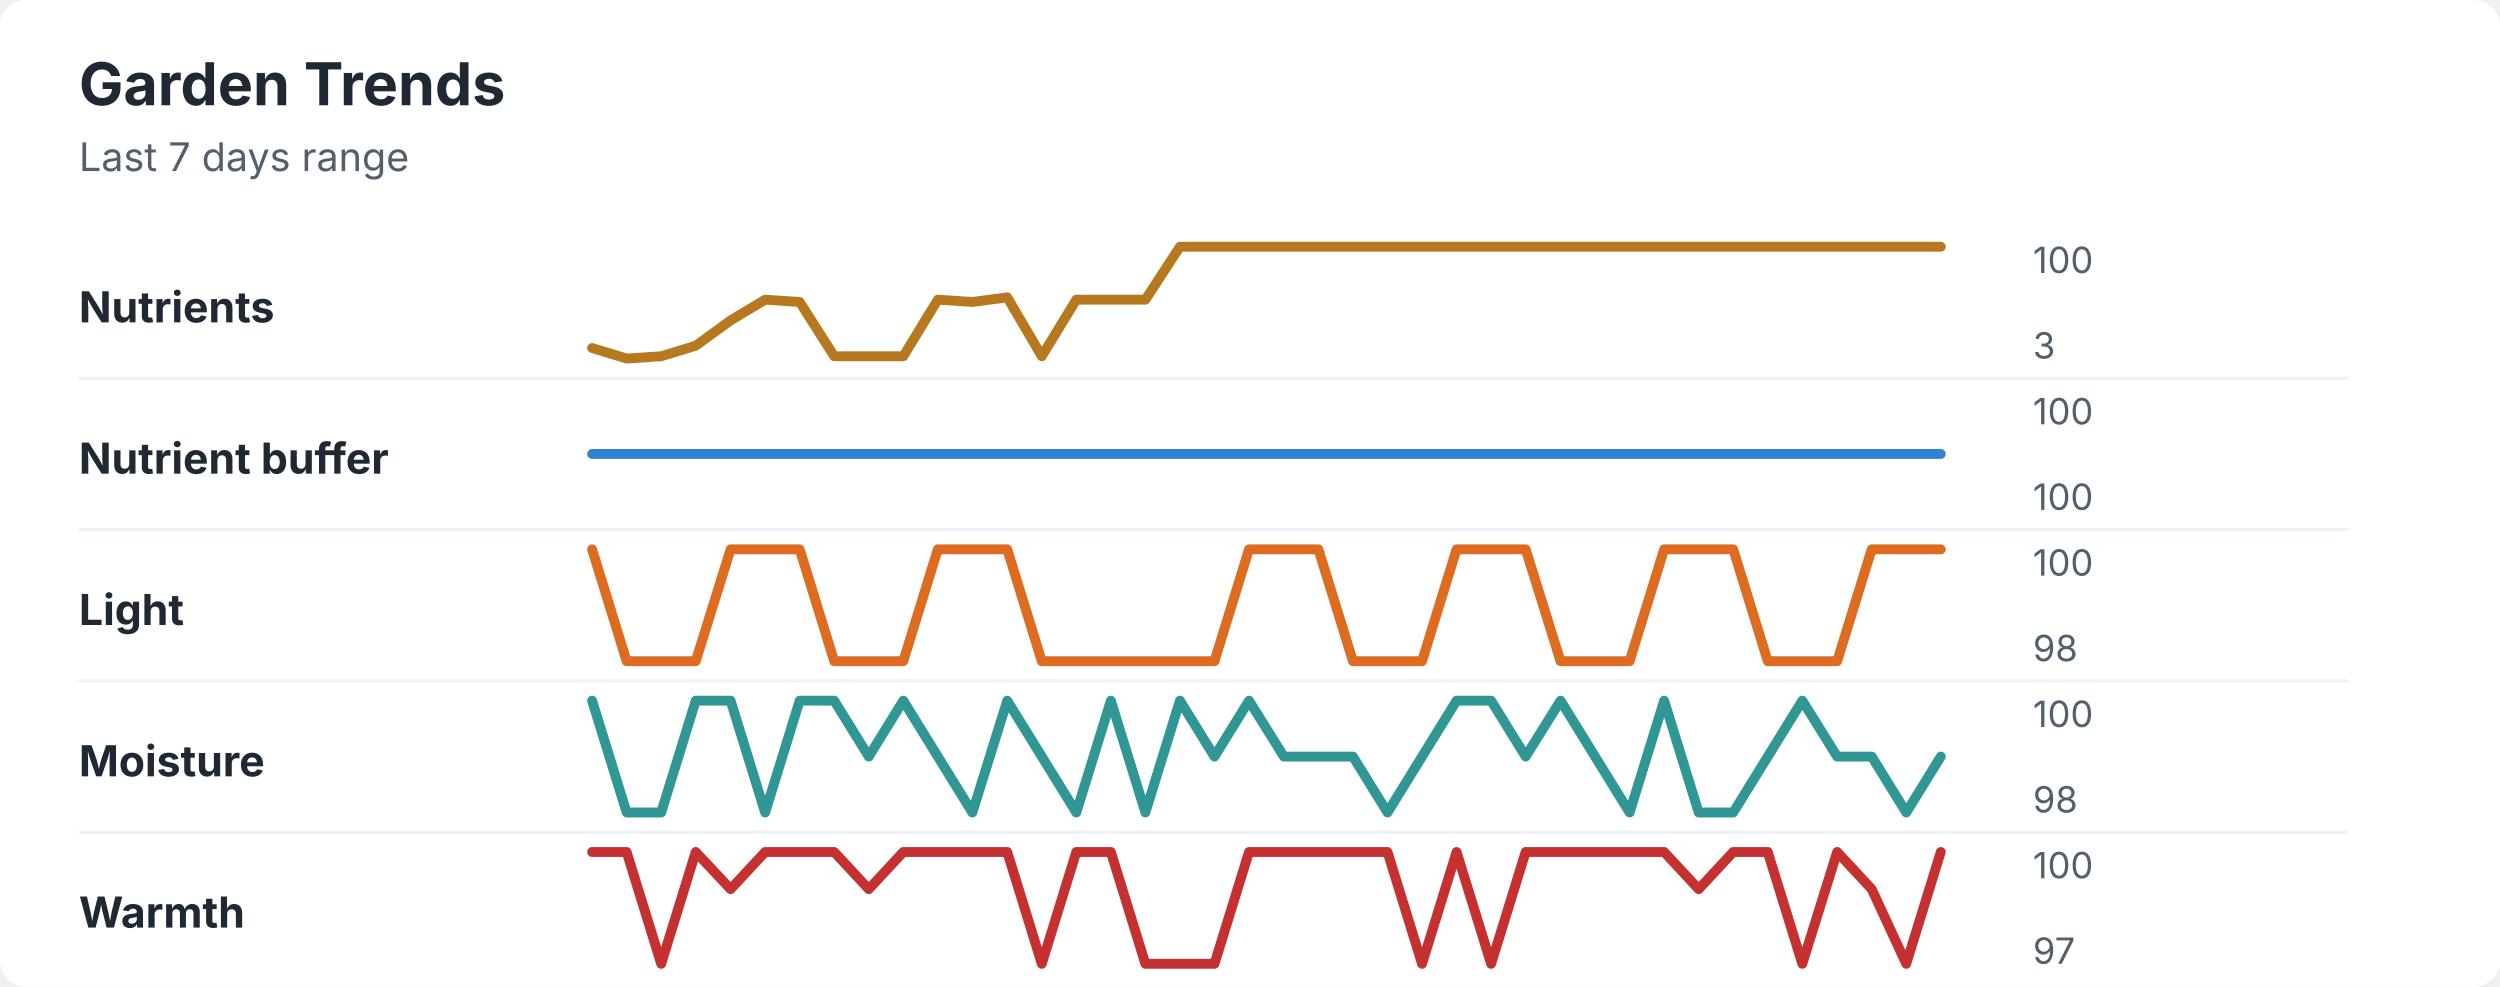
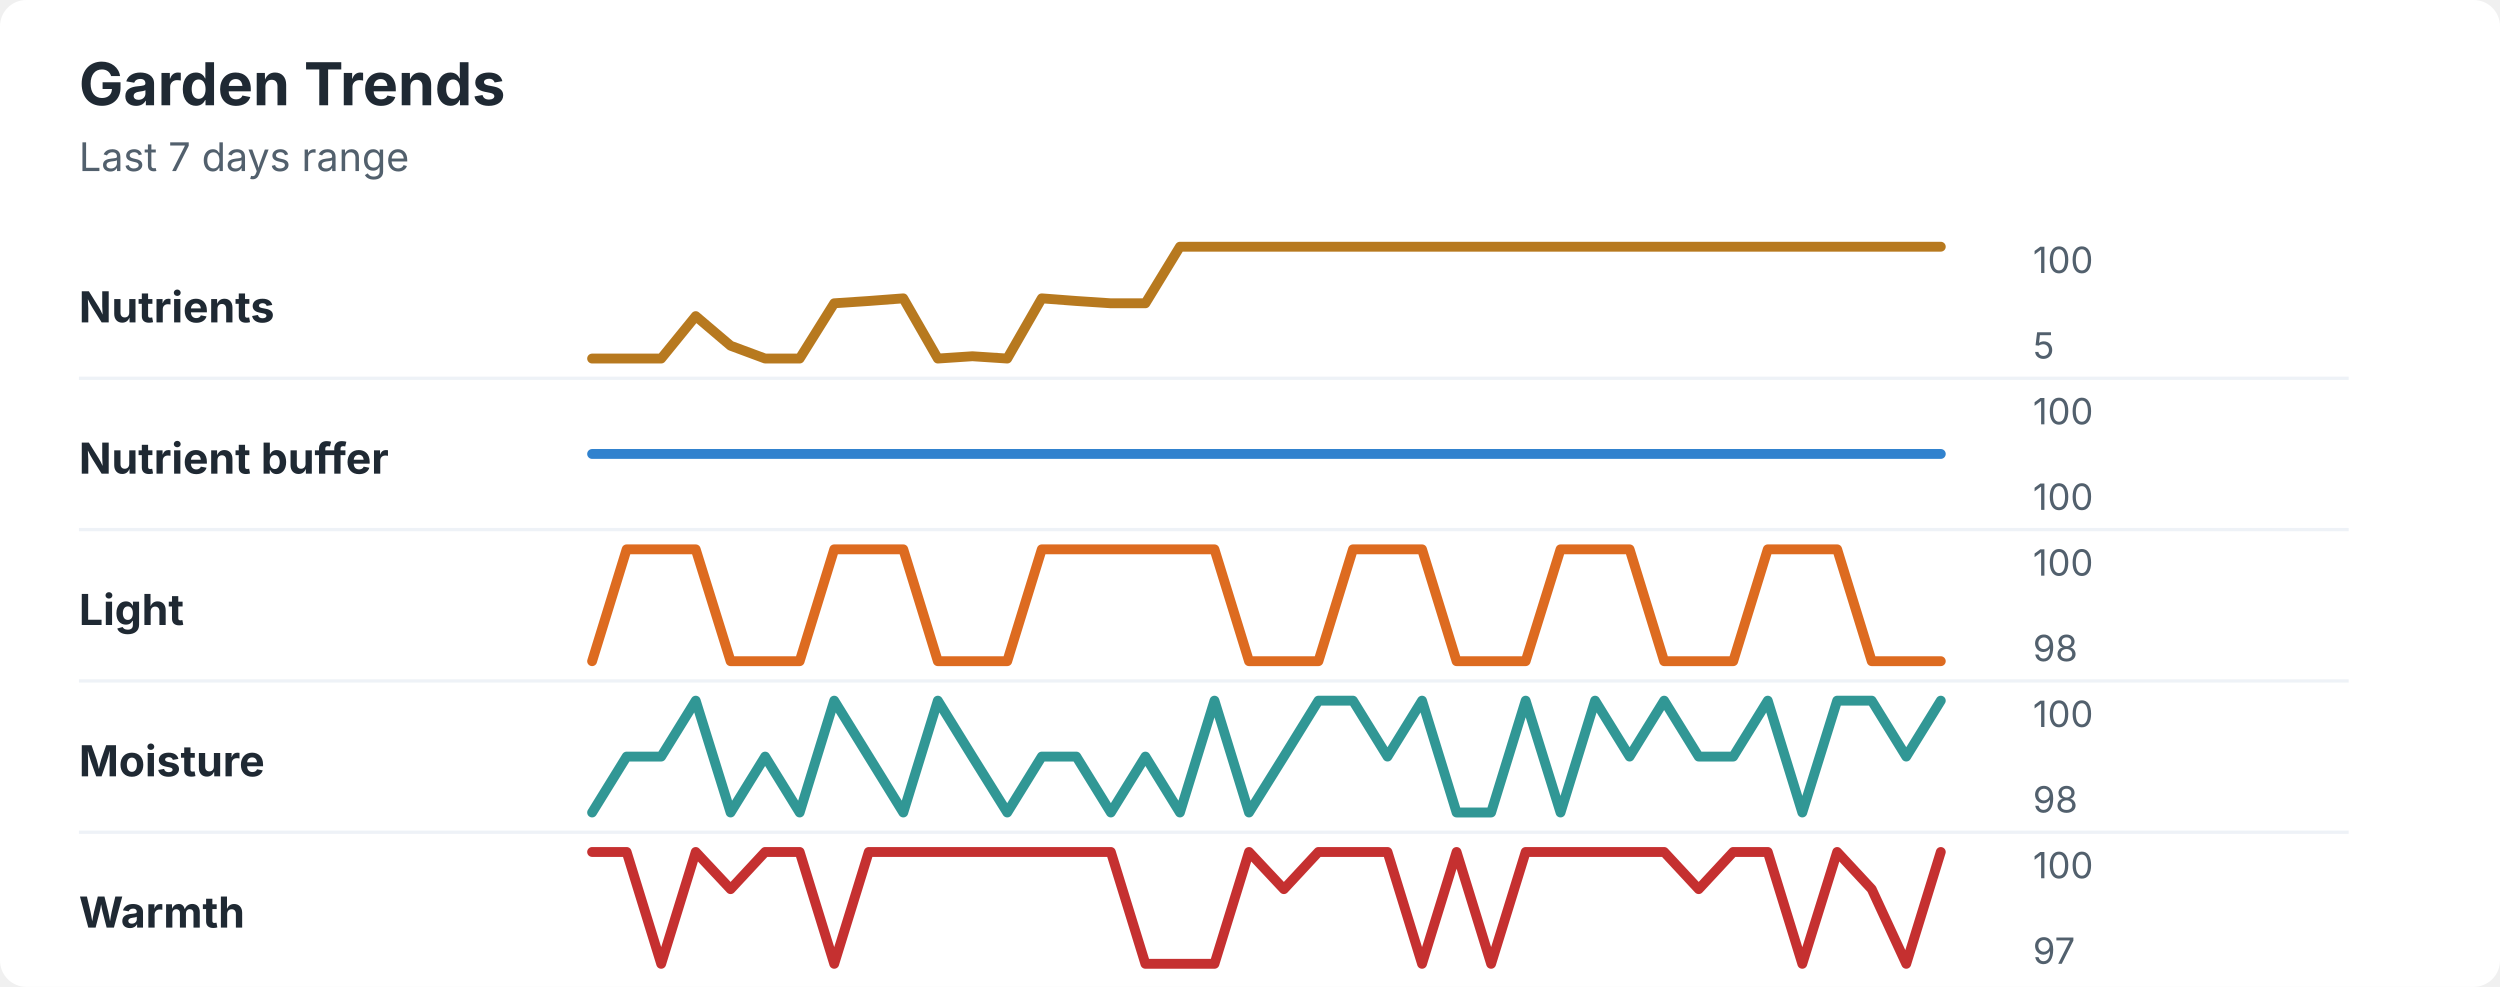
<svg xmlns="http://www.w3.org/2000/svg" width="760" height="300" viewBox="0 0 760 300" role="img" aria-labelledby="title desc">
  <rect width="760" height="300" rx="8" fill="#ffffff" />
  <style>
    text { font-family: -apple-system, BlinkMacSystemFont, "Segoe UI", sans-serif; }
    .title { font-size: 18px; font-weight: 700; fill: #1f2933; }
    .subtitle { font-size: 12px; fill: #52606d; }
    .label { font-size: 13px; font-weight: 650; fill: #1f2933; }
    .axis-value { font-size: 11px; fill: #52606d; }
    .separator { stroke: #eef2f7; stroke-width: 1; }
  </style>
  <text x="24" y="32" class="title">Garden Trends</text>
  <text x="24" y="52" class="subtitle">Last 7 days range</text>
  <text x="24" y="98" class="label">Nutrients</text>
-   <polyline points="180.0,105.8 190.5,109.0 201.0,108.3 211.5,105.1 222.1,97.4 232.6,91.1 243.1,91.8 253.6,108.3 264.1,108.3 274.6,108.3 285.1,91.1 295.6,91.8 306.2,90.4 316.7,108.3 327.2,91.1 337.7,91.1 348.2,91.1 358.7,75.0 369.2,75.0 379.7,75.0 390.3,75.0 400.8,75.0 411.3,75.0 421.8,75.0 432.3,75.0 442.8,75.0 453.3,75.0 463.8,75.0 474.4,75.0 484.9,75.0 495.4,75.0 505.9,75.0 516.4,75.0 526.9,75.0 537.4,75.0 547.9,75.0 558.5,75.0 569.0,75.0 579.5,75.0 590.0,75.0 " fill="none" stroke="#b7791f" stroke-width="3" stroke-linecap="round" stroke-linejoin="round" />
+   <polyline points="180.0,109.0 190.5,109.0 201.0,109.0 211.5,96.1 222.1,105.1 232.6,109.0 243.1,109.0 253.6,92.2 264.1,91.5 274.6,90.7 285.1,109.0 295.6,108.3 306.2,109.0 316.7,90.7 327.2,91.5 337.7,92.2 348.2,92.2 358.7,75.0 369.2,75.0 379.7,75.0 390.3,75.0 400.8,75.0 411.3,75.0 421.8,75.0 432.3,75.0 442.8,75.0 453.3,75.0 463.8,75.0 474.4,75.0 484.9,75.0 495.4,75.0 505.9,75.0 516.4,75.0 526.9,75.0 537.4,75.0 547.9,75.0 558.5,75.0 569.0,75.0 579.5,75.0 590.0,75.0 " fill="none" stroke="#b7791f" stroke-width="3" stroke-linecap="round" stroke-linejoin="round" />
  <text x="618" y="83" class="axis-value">100</text>
-   <text x="618" y="109" class="axis-value">3</text>
+   <text x="618" y="109" class="axis-value">5</text>
  <line x1="24" y1="115.0" x2="714" y2="115.0" class="separator" />
  <text x="24" y="144" class="label">Nutrient buffer</text>
  <polyline points="180.0,138.0 190.5,138.0 201.0,138.0 211.5,138.0 222.1,138.0 232.6,138.0 243.1,138.0 253.6,138.0 264.1,138.0 274.6,138.0 285.1,138.0 295.6,138.0 306.2,138.0 316.7,138.0 327.2,138.0 337.7,138.0 348.2,138.0 358.7,138.0 369.2,138.0 379.7,138.0 390.3,138.0 400.8,138.0 411.3,138.0 421.8,138.0 432.3,138.0 442.8,138.0 453.3,138.0 463.8,138.0 474.4,138.0 484.9,138.0 495.4,138.0 505.9,138.0 516.4,138.0 526.9,138.0 537.4,138.0 547.9,138.0 558.5,138.0 569.0,138.0 579.5,138.0 590.0,138.0 " fill="none" stroke="#3182ce" stroke-width="3" stroke-linecap="round" stroke-linejoin="round" />
  <text x="618" y="129" class="axis-value">100</text>
  <text x="618" y="155" class="axis-value">100</text>
  <line x1="24" y1="161.0" x2="714" y2="161.0" class="separator" />
  <text x="24" y="190" class="label">Light</text>
-   <polyline points="180.0,167.0 190.5,201.0 201.0,201.0 211.5,201.0 222.1,167.0 232.6,167.0 243.1,167.0 253.6,201.0 264.1,201.0 274.6,201.0 285.1,167.0 295.6,167.0 306.2,167.0 316.7,201.0 327.2,201.0 337.7,201.0 348.2,201.0 358.7,201.0 369.2,201.0 379.7,167.0 390.3,167.0 400.8,167.0 411.3,201.0 421.8,201.0 432.3,201.0 442.8,167.0 453.3,167.0 463.8,167.0 474.4,201.0 484.9,201.0 495.4,201.0 505.9,167.0 516.4,167.0 526.9,167.0 537.4,201.0 547.9,201.0 558.5,201.0 569.0,167.0 579.5,167.0 590.0,167.0 " fill="none" stroke="#dd6b20" stroke-width="3" stroke-linecap="round" stroke-linejoin="round" />
+   <polyline points="180.0,201.0 190.5,167.0 201.0,167.0 211.5,167.0 222.1,201.0 232.6,201.0 243.1,201.0 253.6,167.0 264.1,167.0 274.6,167.0 285.1,201.0 295.6,201.0 306.2,201.0 316.7,167.0 327.2,167.0 337.7,167.0 348.2,167.0 358.7,167.0 369.2,167.0 379.7,201.0 390.3,201.0 400.8,201.0 411.3,167.0 421.8,167.0 432.3,167.0 442.8,201.0 453.3,201.0 463.8,201.0 474.4,167.0 484.9,167.0 495.4,167.0 505.9,201.0 516.4,201.0 526.9,201.0 537.4,167.0 547.9,167.0 558.5,167.0 569.0,201.0 579.5,201.0 590.0,201.0 " fill="none" stroke="#dd6b20" stroke-width="3" stroke-linecap="round" stroke-linejoin="round" />
  <text x="618" y="175" class="axis-value">100</text>
  <text x="618" y="201" class="axis-value">98</text>
  <line x1="24" y1="207.0" x2="714" y2="207.0" class="separator" />
  <text x="24" y="236" class="label">Moisture</text>
-   <polyline points="180.0,213.0 190.5,247.0 201.0,247.0 211.5,213.0 222.1,213.0 232.6,247.0 243.1,213.0 253.6,213.0 264.1,230.0 274.6,213.0 285.1,230.0 295.6,247.0 306.2,213.0 316.7,230.0 327.2,247.0 337.7,213.0 348.2,247.0 358.7,213.0 369.2,230.0 379.7,213.0 390.3,230.0 400.8,230.0 411.3,230.0 421.8,247.0 432.3,230.0 442.8,213.0 453.3,213.0 463.8,230.0 474.4,213.0 484.9,230.0 495.4,247.0 505.9,213.0 516.4,247.0 526.9,247.0 537.4,230.0 547.9,213.0 558.5,230.0 569.0,230.0 579.5,247.0 590.0,230.0 " fill="none" stroke="#319795" stroke-width="3" stroke-linecap="round" stroke-linejoin="round" />
+   <polyline points="180.0,247.0 190.5,230.0 201.0,230.0 211.5,213.0 222.1,247.0 232.6,230.0 243.1,247.0 253.6,213.0 264.1,230.0 274.6,247.0 285.1,213.0 295.6,230.0 306.2,247.0 316.7,230.0 327.2,230.0 337.7,247.0 348.2,230.0 358.7,247.0 369.2,213.0 379.7,247.0 390.3,230.0 400.8,213.0 411.3,213.0 421.8,230.0 432.3,213.0 442.8,247.0 453.3,247.0 463.8,213.0 474.4,247.0 484.9,213.0 495.4,230.0 505.9,213.0 516.4,230.0 526.9,230.0 537.4,213.0 547.9,247.0 558.5,213.0 569.0,213.0 579.5,230.0 590.0,213.0 " fill="none" stroke="#319795" stroke-width="3" stroke-linecap="round" stroke-linejoin="round" />
  <text x="618" y="221" class="axis-value">100</text>
  <text x="618" y="247" class="axis-value">98</text>
  <line x1="24" y1="253.0" x2="714" y2="253.0" class="separator" />
  <text x="24" y="282" class="label">Warmth</text>
-   <polyline points="180.0,259.0 190.5,259.0 201.0,293.0 211.5,259.0 222.1,270.3 232.6,259.0 243.1,259.0 253.6,259.0 264.1,270.3 274.6,259.0 285.1,259.0 295.6,259.0 306.2,259.0 316.7,293.0 327.2,259.0 337.7,259.0 348.2,293.0 358.7,293.0 369.2,293.0 379.7,259.0 390.3,259.0 400.8,259.0 411.3,259.0 421.8,259.0 432.3,293.0 442.8,259.0 453.3,293.0 463.8,259.0 474.4,259.0 484.9,259.0 495.4,259.0 505.9,259.0 516.4,270.3 526.9,259.0 537.4,259.0 547.9,293.0 558.5,259.0 569.0,270.3 579.5,293.0 590.0,259.0 " fill="none" stroke="#c53030" stroke-width="3" stroke-linecap="round" stroke-linejoin="round" />
+   <polyline points="180.0,259.0 190.5,259.0 201.0,293.0 211.5,259.0 222.1,270.3 232.6,259.0 243.1,259.0 253.6,293.0 264.1,259.0 274.6,259.0 285.1,259.0 295.6,259.0 306.2,259.0 316.7,259.0 327.2,259.0 337.7,259.0 348.2,293.0 358.7,293.0 369.2,293.0 379.7,259.0 390.3,270.3 400.8,259.0 411.3,259.0 421.8,259.0 432.3,293.0 442.8,259.0 453.3,293.0 463.8,259.0 474.4,259.0 484.9,259.0 495.4,259.0 505.9,259.0 516.4,270.3 526.9,259.0 537.4,259.0 547.9,293.0 558.5,259.0 569.0,270.3 579.5,293.0 590.0,259.0 " fill="none" stroke="#c53030" stroke-width="3" stroke-linecap="round" stroke-linejoin="round" />
  <text x="618" y="267" class="axis-value">100</text>
  <text x="618" y="293" class="axis-value">97</text>
</svg>
